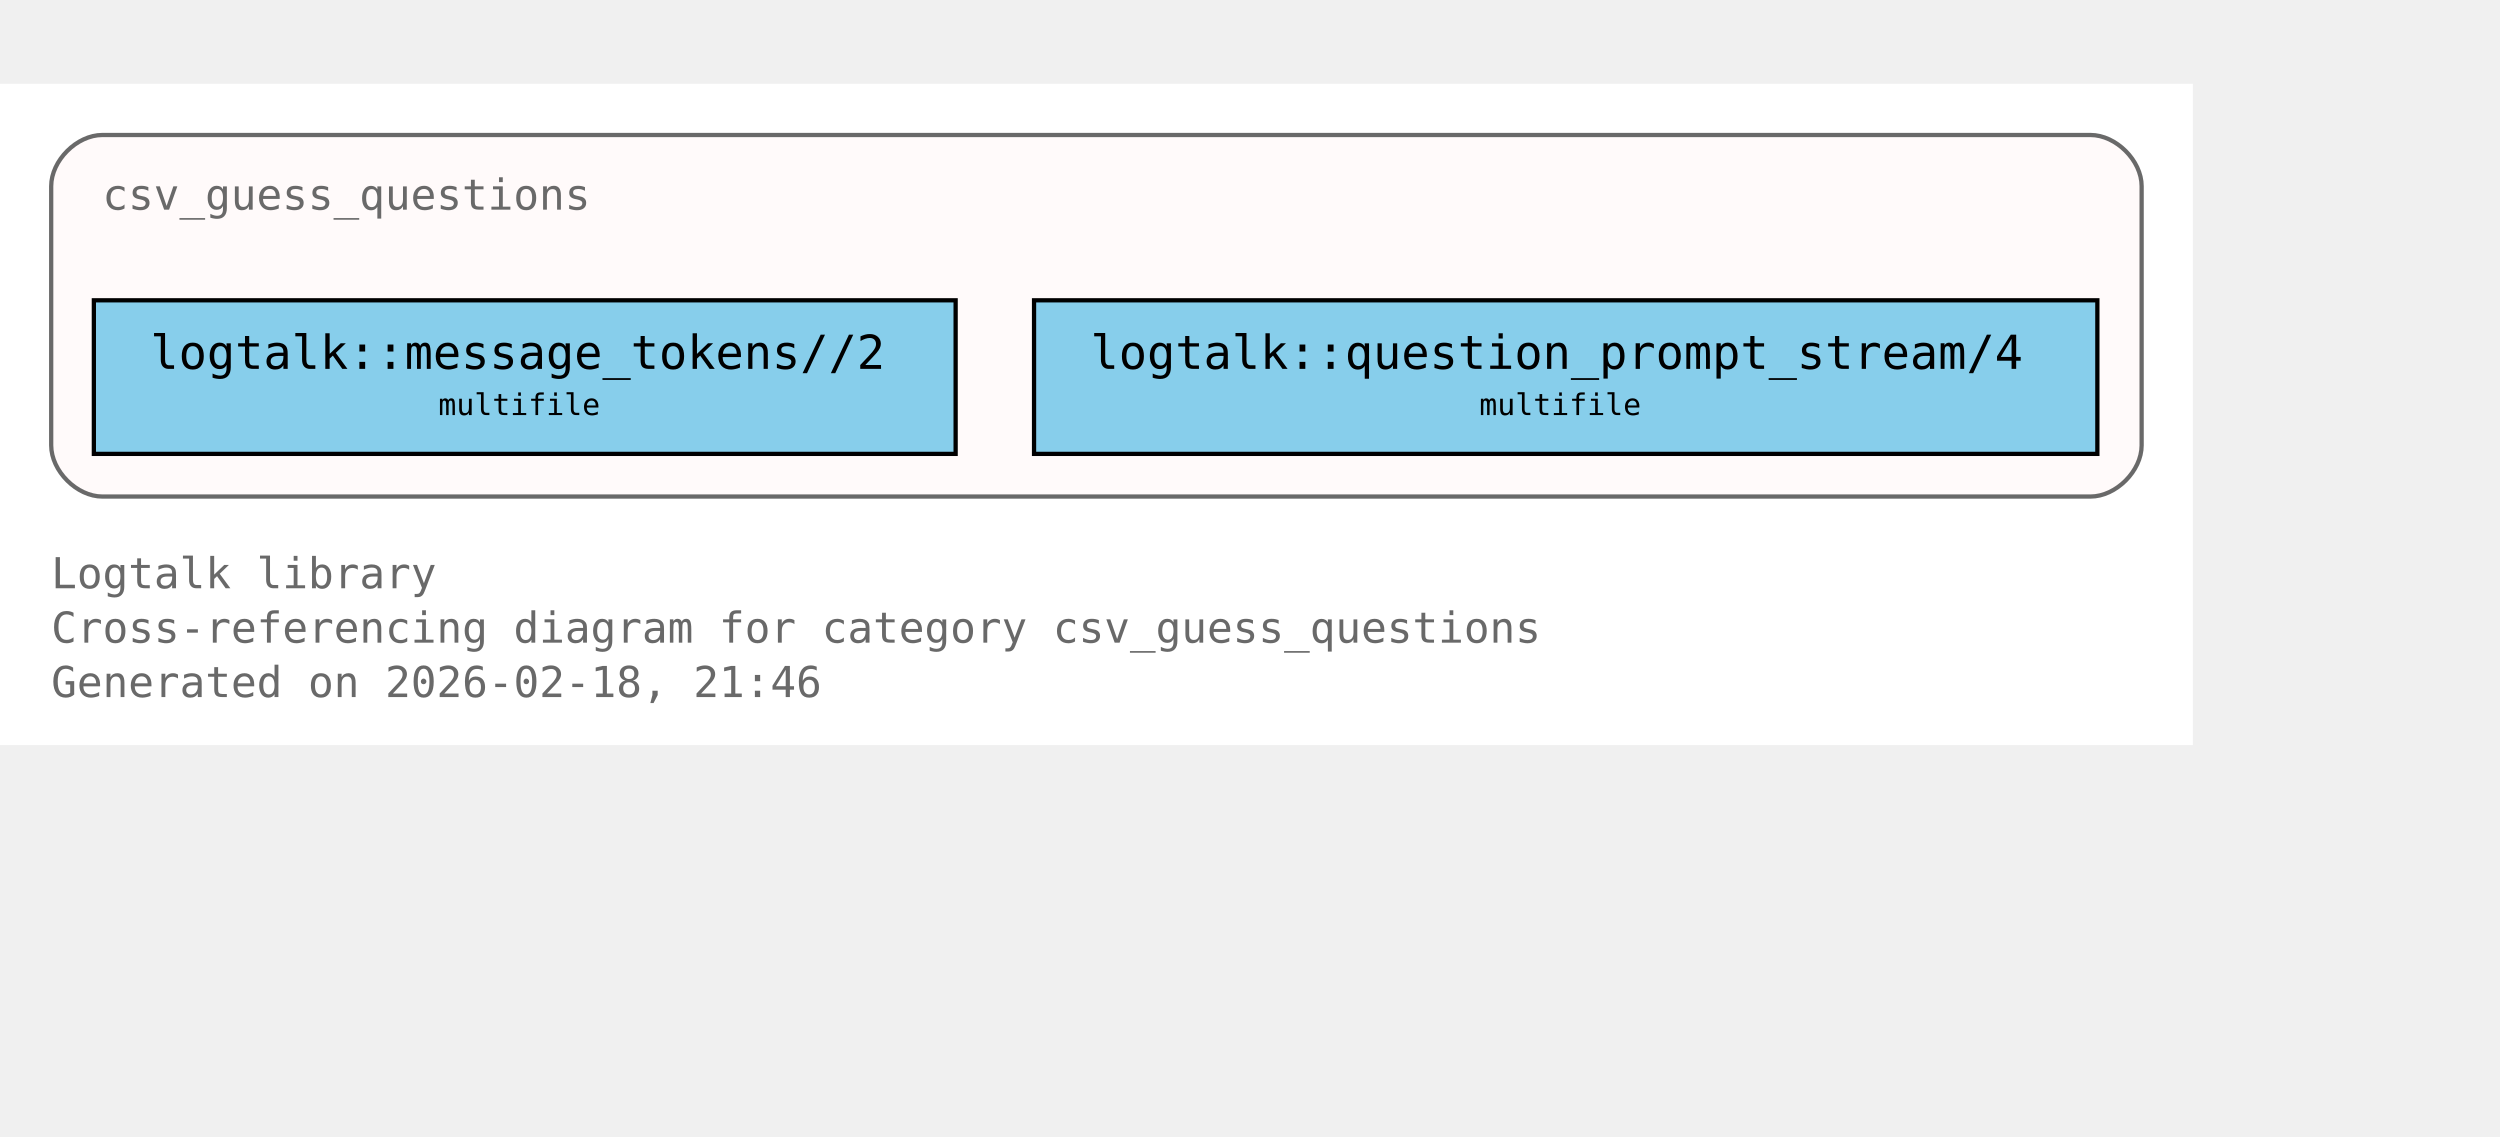
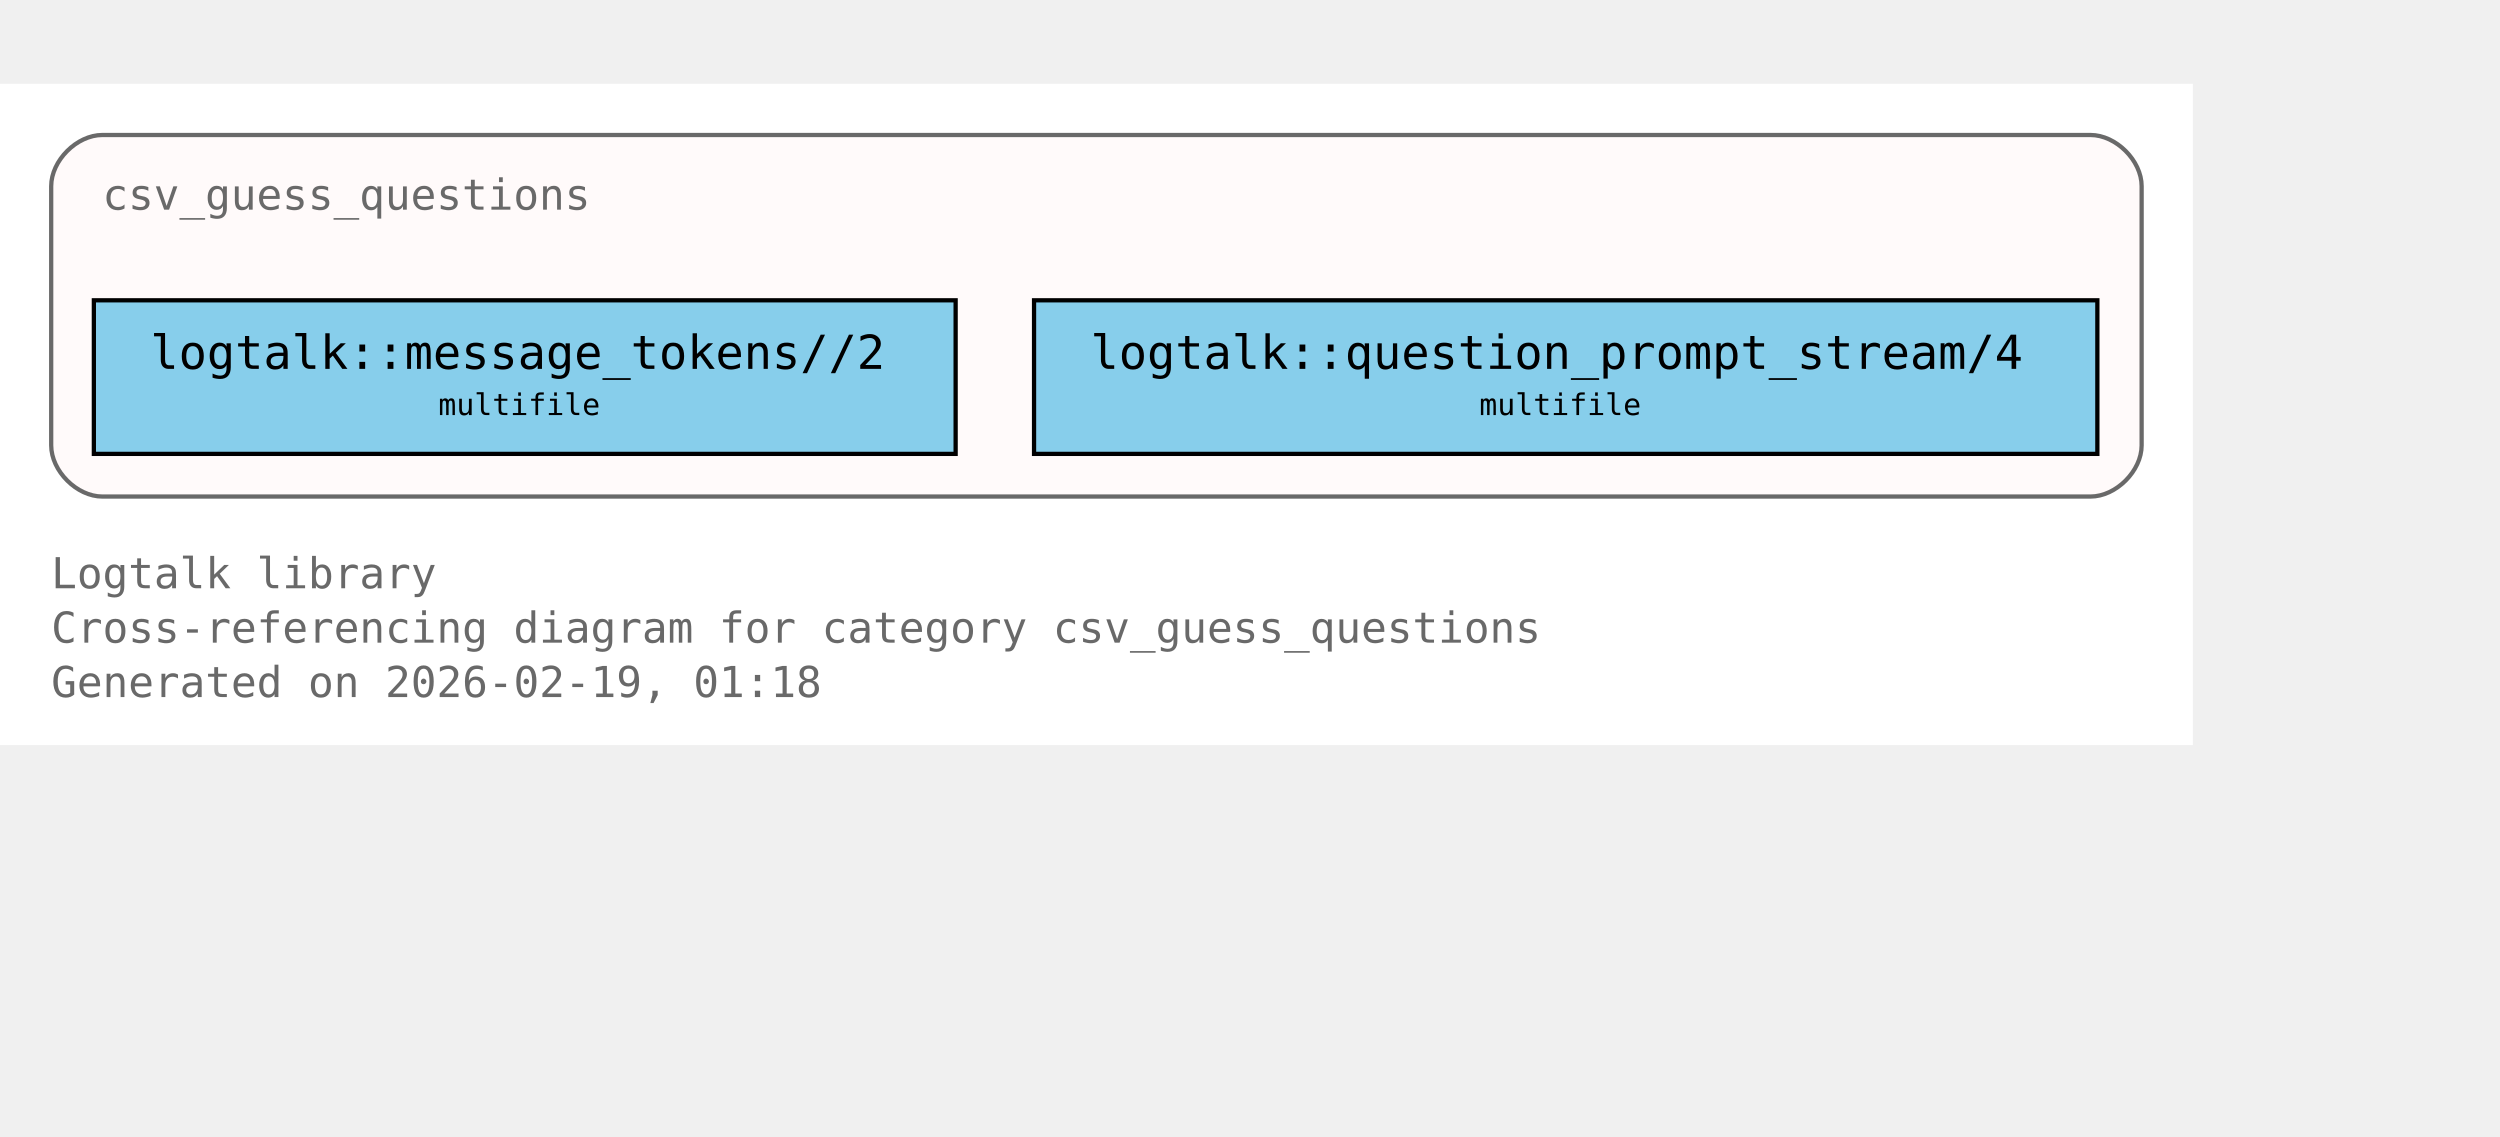
<svg xmlns="http://www.w3.org/2000/svg" xmlns:xlink="http://www.w3.org/1999/xlink" width="658pt" height="299pt" viewBox="72.00 72.00 586.00 227.00">
  <g id="graph0" class="graph" transform="scale(1 1) rotate(0) translate(76 223)">
    <polygon fill="white" stroke="none" points="-4,4 -4,-151 510,-151 510,4 -4,4" />
    <text xml:space="preserve" text-anchor="start" x="8" y="-32.75" font-family="Monospace" font-size="10.00" fill="dimgray">Logtalk library</text>
    <text xml:space="preserve" text-anchor="start" x="8" y="-20" font-family="Monospace" font-size="10.00" fill="dimgray">Cross-referencing diagram for category csv_guess_questions</text>
-     <text xml:space="preserve" text-anchor="start" x="8" y="-7.25" font-family="Monospace" font-size="10.00" fill="dimgray">Generated on 2026-02-18, 21:46</text>
+     <text xml:space="preserve" text-anchor="start" x="8" y="-7.25" font-family="Monospace" font-size="10.00" fill="dimgray">Generated on 2026-02-19, 01:18</text>
    <g id="clust1" class="cluster">
      <g id="a_clust1">
        <a xlink:title="csv_guess_questions">
          <path fill="snow" stroke="dimgray" d="M20,-54.25C20,-54.25 486,-54.25 486,-54.25 492,-54.25 498,-60.25 498,-66.25 498,-66.25 498,-127 498,-127 498,-133 492,-139 486,-139 486,-139 20,-139 20,-139 14,-139 8,-133 8,-127 8,-127 8,-66.25 8,-66.25 8,-60.25 14,-54.25 20,-54.25" />
          <g id="a_clust1_0">
-             <a xlink:href="https://github.com/LogtalkDotOrg/logtalk3/tree/0082bca1e94c63f595b5f17dc783fbf3cc65948a/library/csv/csv_guess_questions.lgt#L22" xlink:title="https://github.com/LogtalkDotOrg/logtalk3/tree/0082bca1e94c63f595b5f17dc783fbf3cc65948a/library/csv/csv_guess_questions.lgt#L22">
+             <a xlink:href="https://github.com/LogtalkDotOrg/logtalk3/tree/a87cc66aca2146423118a22d16bc116d2a34b094/library/csv/csv_guess_questions.lgt#L22" xlink:title="https://github.com/LogtalkDotOrg/logtalk3/tree/a87cc66aca2146423118a22d16bc116d2a34b094/library/csv/csv_guess_questions.lgt#L22">
              <text xml:space="preserve" text-anchor="start" x="20" y="-121.5" font-family="Monospace" font-size="10.00" fill="dimgray">csv_guess_questions</text>
            </a>
          </g>
        </a>
      </g>
    </g>
    <g id="node1" class="node">
      <polygon fill="skyblue" stroke="black" points="220,-100.25 18,-100.25 18,-64.25 220,-64.25 220,-100.25" />
      <text xml:space="preserve" text-anchor="start" x="26" y="-84.95" font-family="Monospace" font-size="9.00"> </text>
      <g id="a_node1_1">
-         <a xlink:href="https://github.com/LogtalkDotOrg/logtalk3/tree/0082bca1e94c63f595b5f17dc783fbf3cc65948a/library/csv/csv_guess_questions.lgt#L36" xlink:title="https://github.com/LogtalkDotOrg/logtalk3/tree/0082bca1e94c63f595b5f17dc783fbf3cc65948a/library/csv/csv_guess_questions.lgt#L36">
+         <a xlink:href="https://github.com/LogtalkDotOrg/logtalk3/tree/a87cc66aca2146423118a22d16bc116d2a34b094/library/csv/csv_guess_questions.lgt#L36" xlink:title="https://github.com/LogtalkDotOrg/logtalk3/tree/a87cc66aca2146423118a22d16bc116d2a34b094/library/csv/csv_guess_questions.lgt#L36">
          <text xml:space="preserve" text-anchor="start" x="31.25" y="-84.17" font-family="Monospace" font-size="11.00">logtalk::message_tokens//2</text>
        </a>
      </g>
      <text xml:space="preserve" text-anchor="start" x="206.75" y="-84.95" font-family="Monospace" font-size="9.00"> </text>
      <text xml:space="preserve" text-anchor="start" x="26" y="-72.58" font-family="Monospace" font-size="9.00"> </text>
      <text xml:space="preserve" text-anchor="start" x="98.75" y="-73.35" font-family="Monospace" font-size="7.00">multifile</text>
      <text xml:space="preserve" text-anchor="start" x="206.75" y="-72.58" font-family="Monospace" font-size="9.00"> </text>
    </g>
    <g id="node2" class="node">
      <polygon fill="skyblue" stroke="black" points="487.62,-100.25 238.38,-100.25 238.38,-64.25 487.62,-64.25 487.62,-100.25" />
      <text xml:space="preserve" text-anchor="start" x="246.38" y="-84.95" font-family="Monospace" font-size="9.00"> </text>
      <g id="a_node2_2">
-         <a xlink:href="https://github.com/LogtalkDotOrg/logtalk3/tree/0082bca1e94c63f595b5f17dc783fbf3cc65948a/library/csv/csv_guess_questions.lgt#L52" xlink:title="https://github.com/LogtalkDotOrg/logtalk3/tree/0082bca1e94c63f595b5f17dc783fbf3cc65948a/library/csv/csv_guess_questions.lgt#L52">
+         <a xlink:href="https://github.com/LogtalkDotOrg/logtalk3/tree/a87cc66aca2146423118a22d16bc116d2a34b094/library/csv/csv_guess_questions.lgt#L52" xlink:title="https://github.com/LogtalkDotOrg/logtalk3/tree/a87cc66aca2146423118a22d16bc116d2a34b094/library/csv/csv_guess_questions.lgt#L52">
          <text xml:space="preserve" text-anchor="start" x="251.62" y="-84.17" font-family="Monospace" font-size="11.00">logtalk::question_prompt_stream/4</text>
        </a>
      </g>
      <text xml:space="preserve" text-anchor="start" x="474.38" y="-84.95" font-family="Monospace" font-size="9.00"> </text>
      <text xml:space="preserve" text-anchor="start" x="246.38" y="-72.58" font-family="Monospace" font-size="9.00"> </text>
      <text xml:space="preserve" text-anchor="start" x="342.75" y="-73.35" font-family="Monospace" font-size="7.00">multifile</text>
      <text xml:space="preserve" text-anchor="start" x="474.38" y="-72.58" font-family="Monospace" font-size="9.00"> </text>
    </g>
  </g>
</svg>
